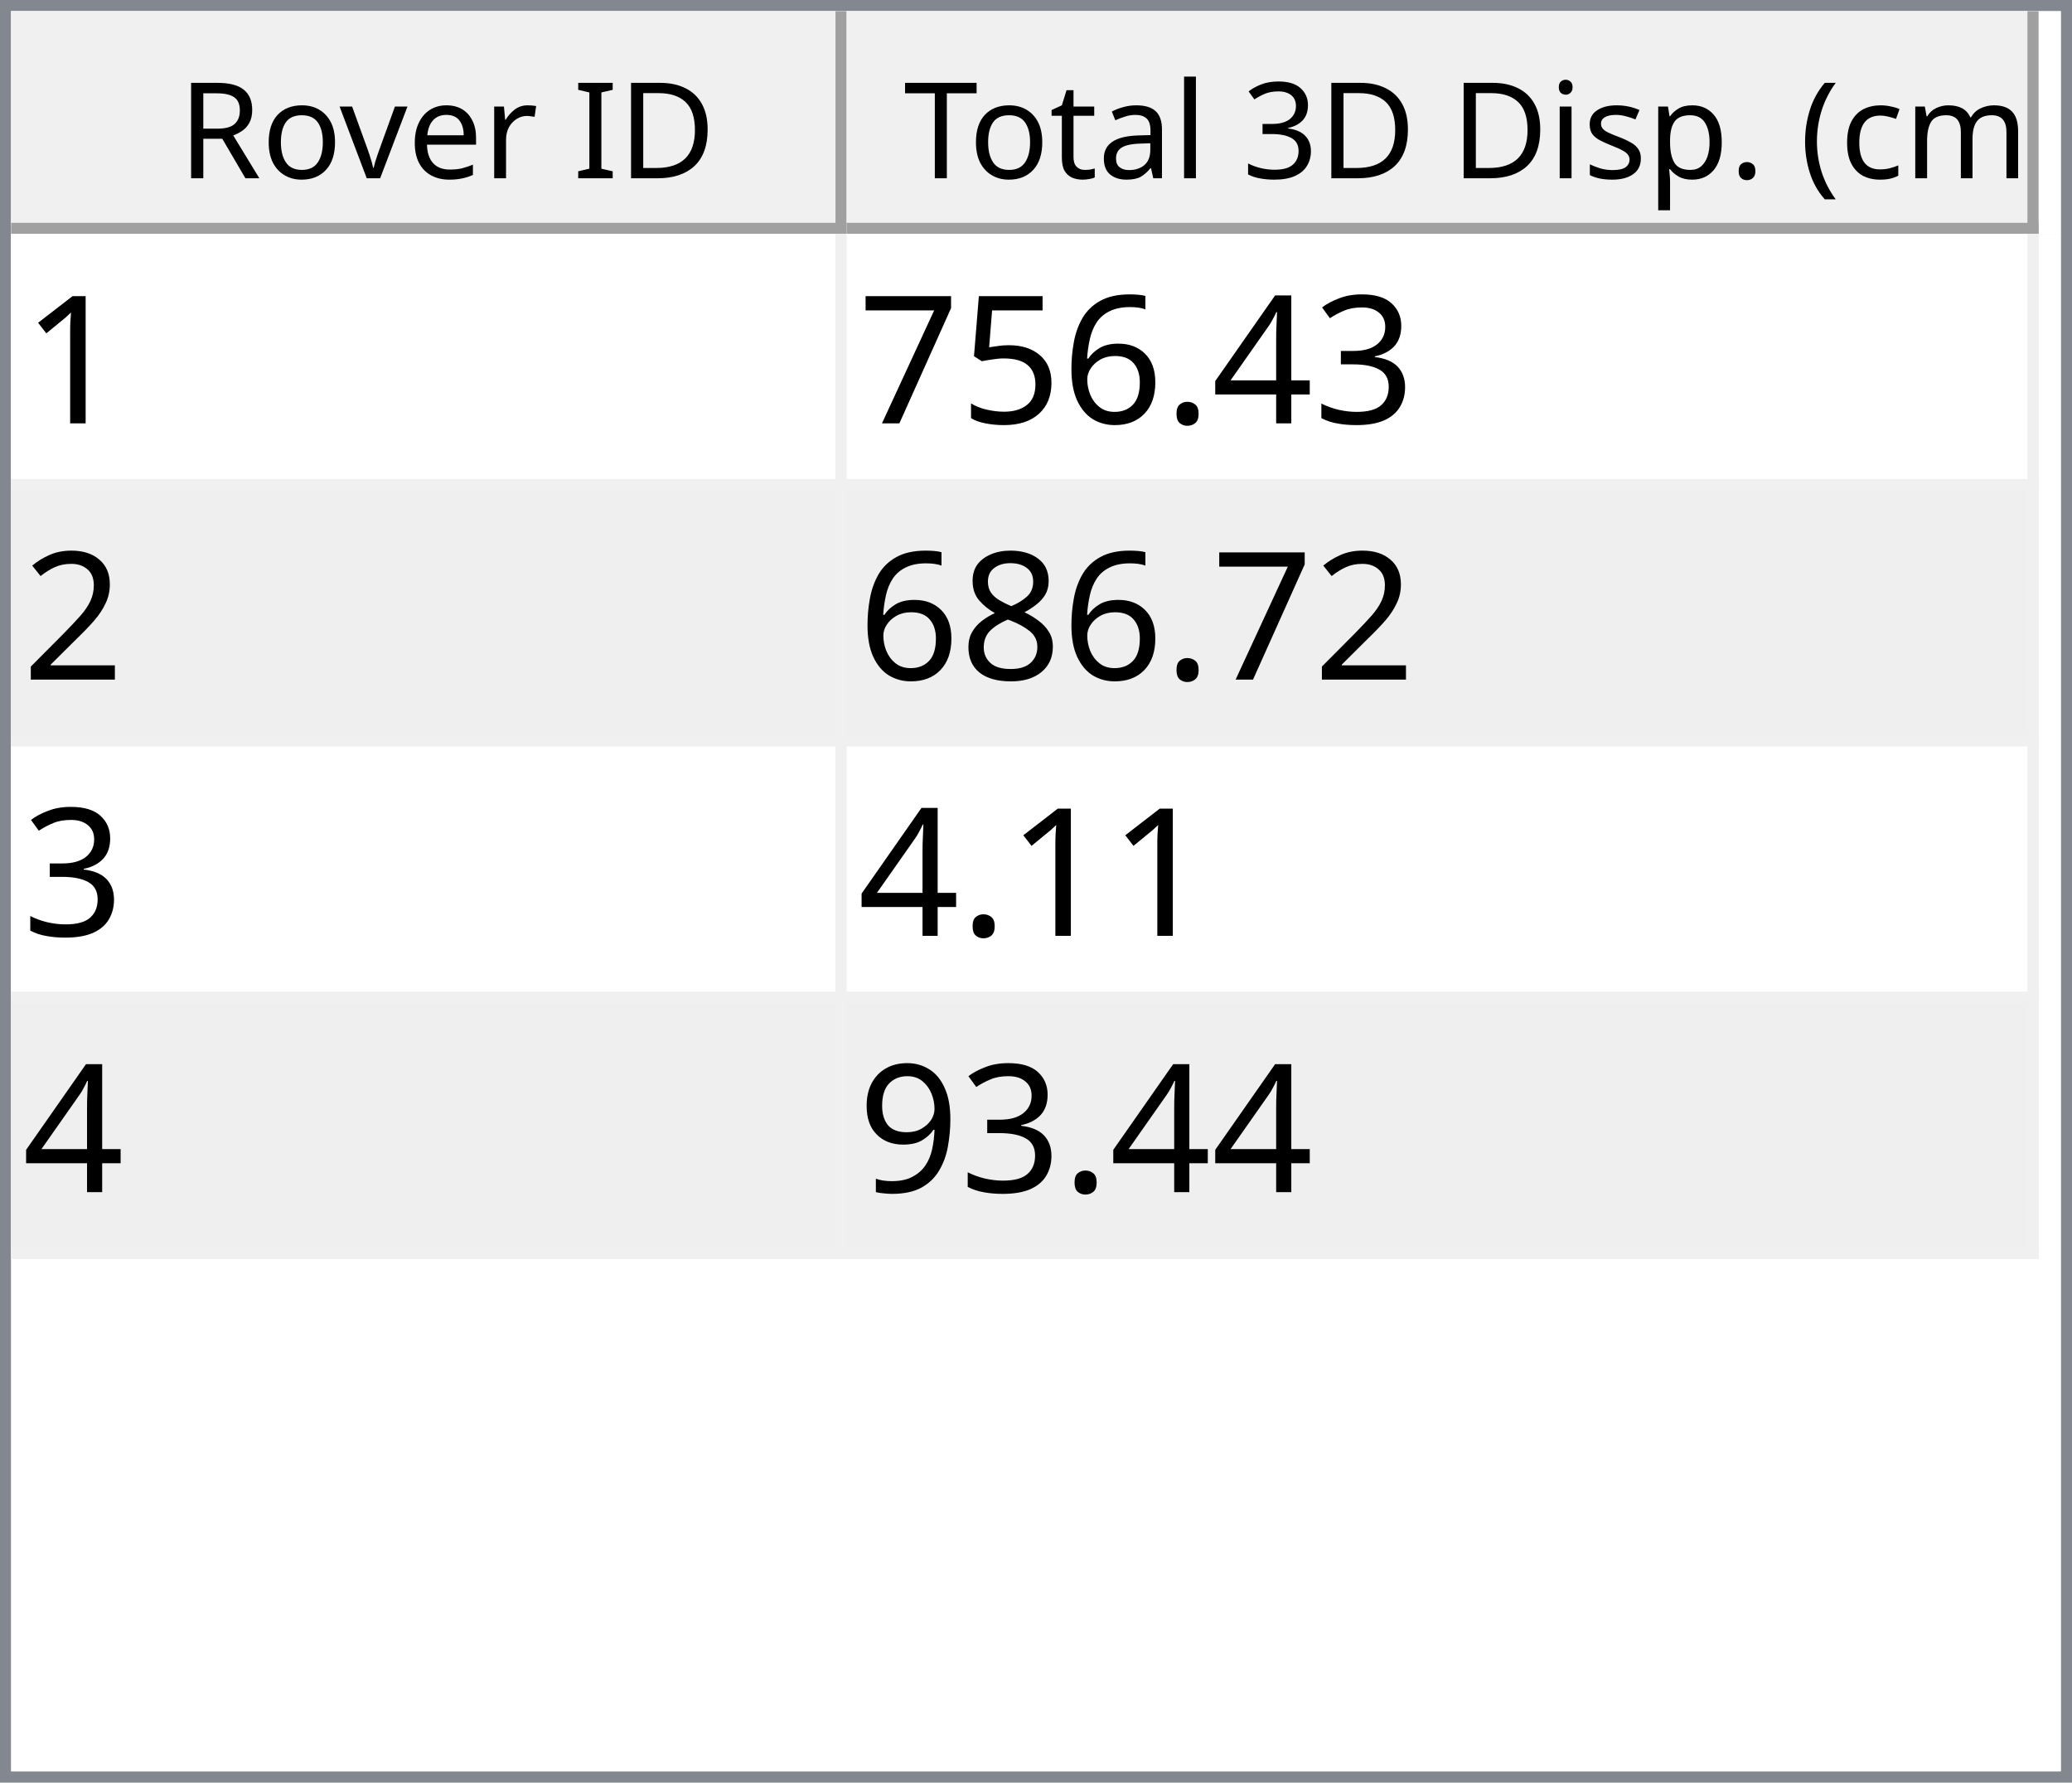
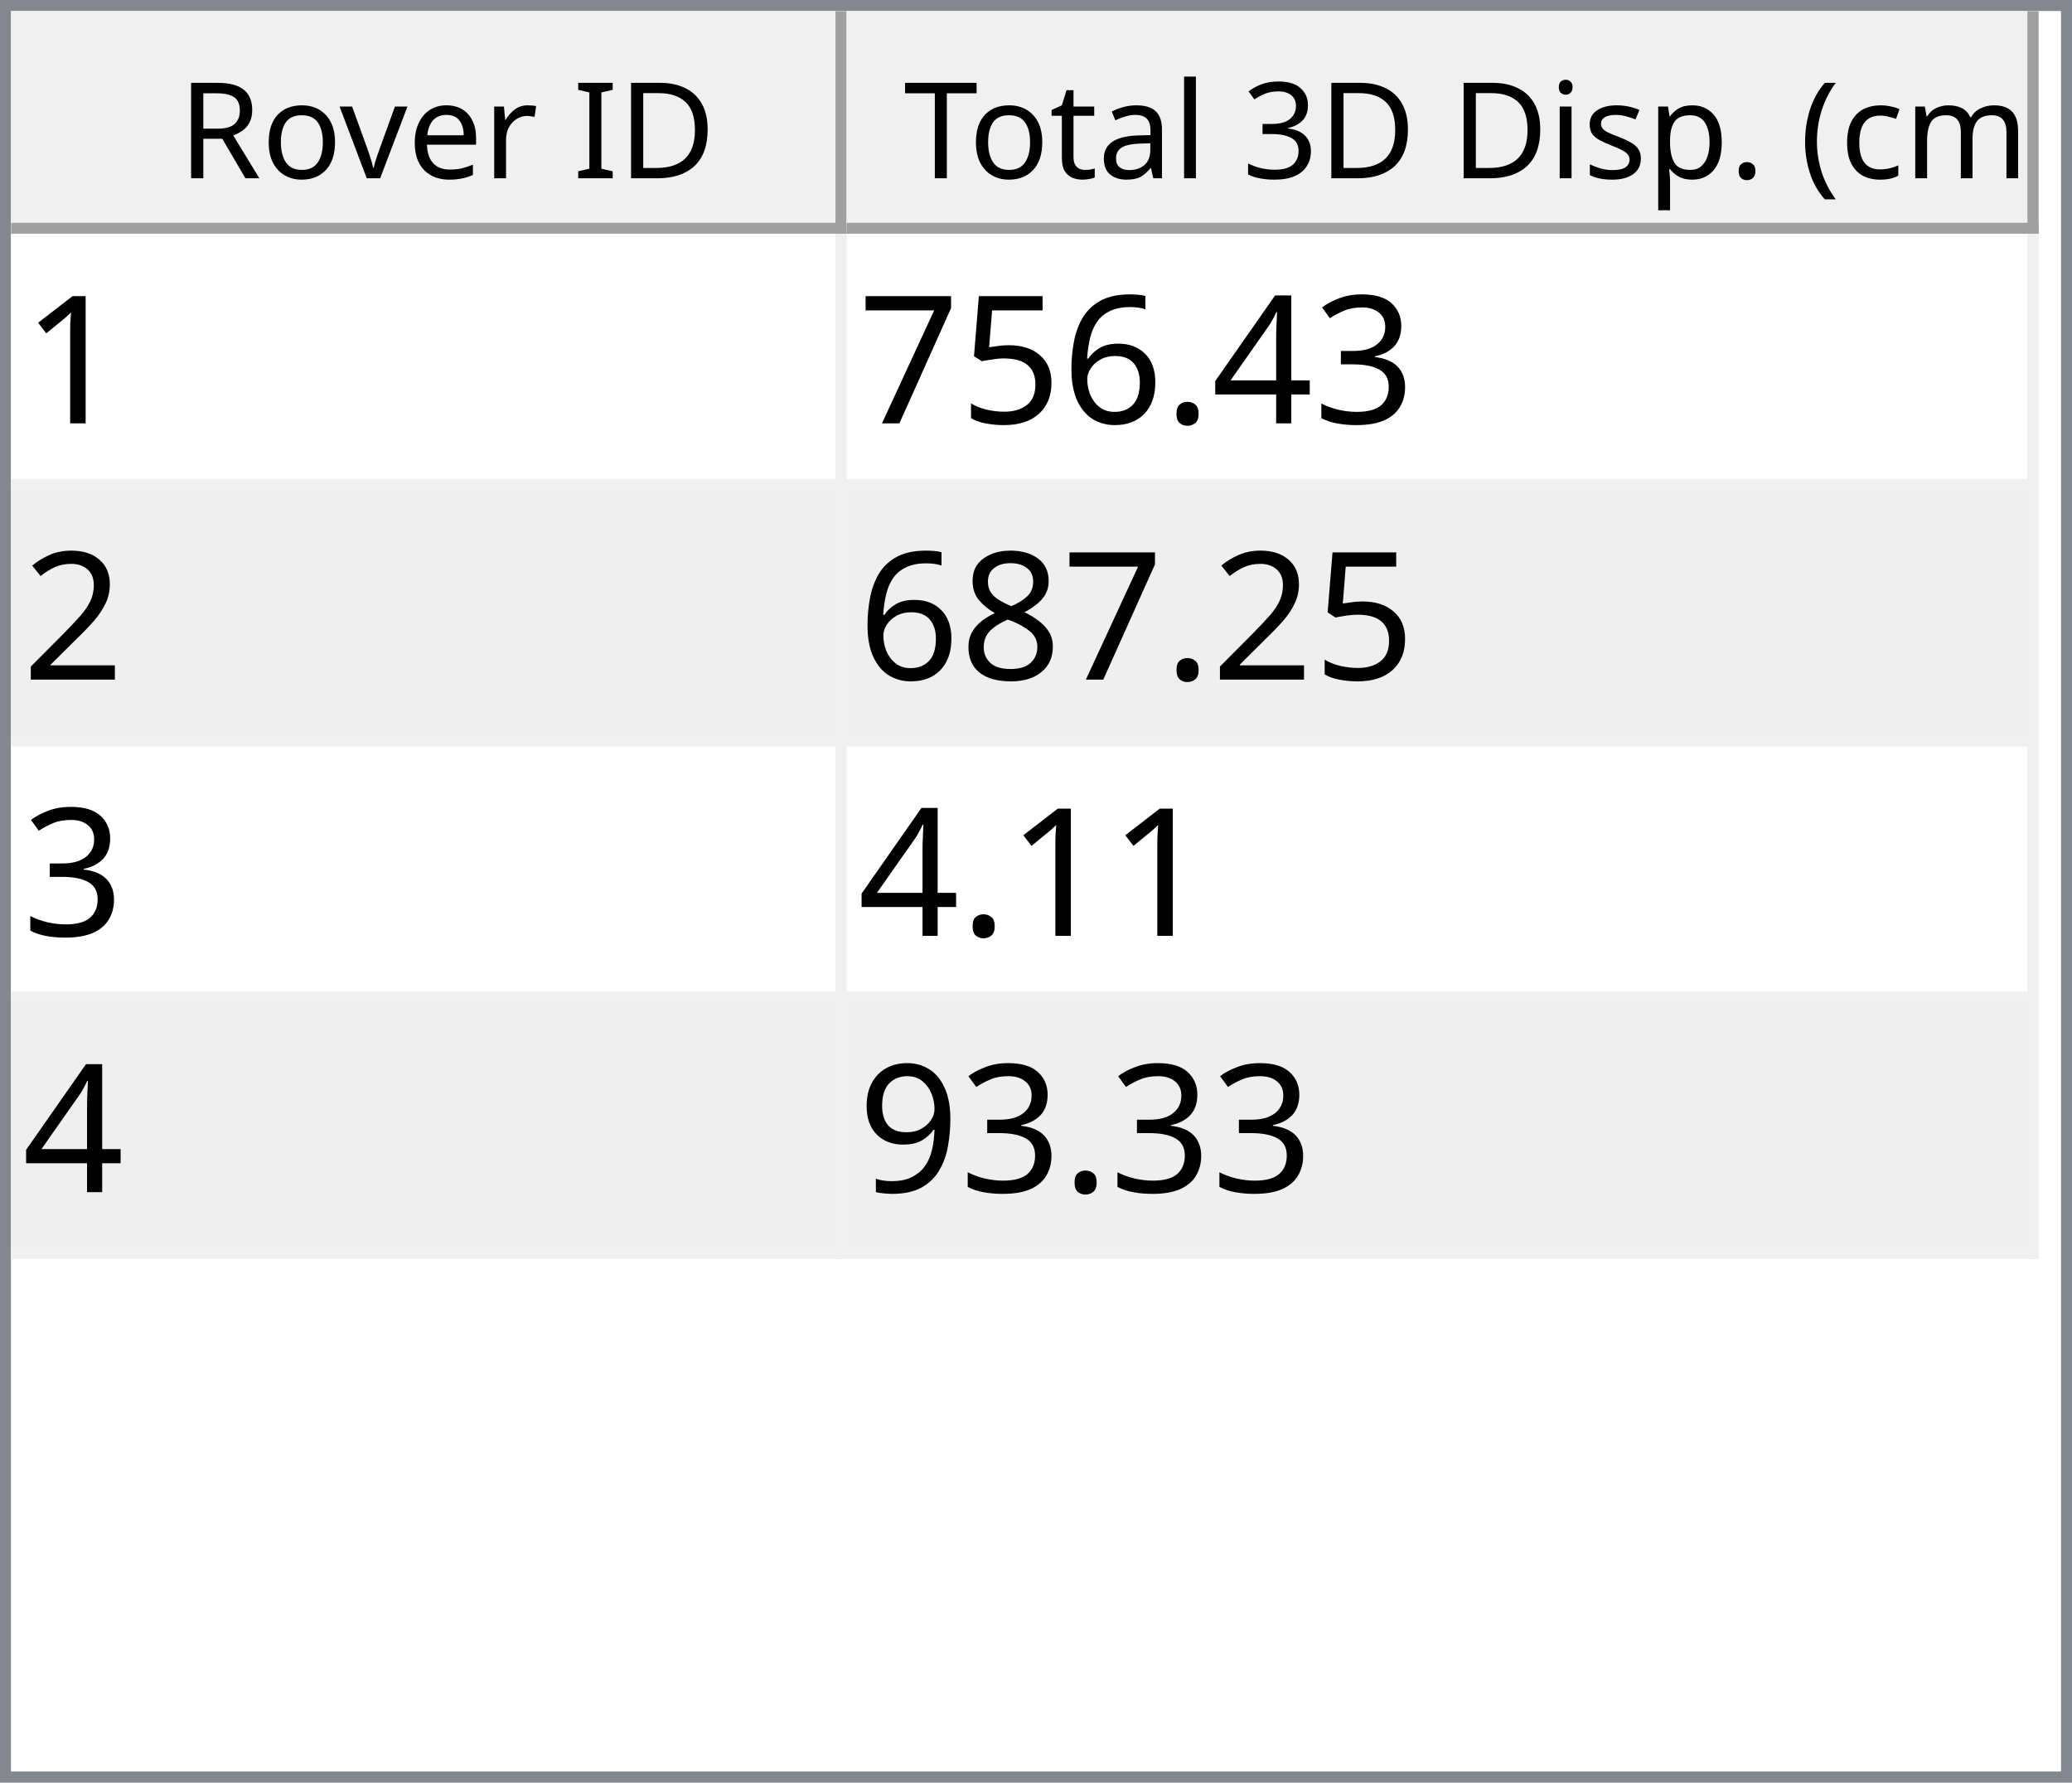
<svg xmlns="http://www.w3.org/2000/svg" style="fill-opacity:1; color-rendering:auto; color-interpolation:auto; text-rendering:auto; stroke:black; stroke-linecap:square; stroke-miterlimit:10; shape-rendering:auto; stroke-opacity:1; fill:black; stroke-dasharray:none; font-weight:normal; stroke-width:1; font-family:'Dialog'; font-style:normal; stroke-linejoin:miter; font-size:12px; stroke-dashoffset:0; image-rendering:auto;" width="186" height="160">
  <defs id="genericDefs" />
  <g>
    <defs id="defs1">
      <clipPath clipPathUnits="userSpaceOnUse" id="clipPath1">
        <path d="M0 0 L186 0 L186 160 L0 160 L0 0 Z" />
      </clipPath>
      <clipPath clipPathUnits="userSpaceOnUse" id="clipPath2">
        <path d="M0 0 L0 160 L186 160 L186 0 Z" />
      </clipPath>
      <clipPath clipPathUnits="userSpaceOnUse" id="clipPath3">
        <path d="M0 0 L0 20 L184 20 L184 0 Z" />
      </clipPath>
      <clipPath clipPathUnits="userSpaceOnUse" id="clipPath4">
        <path d="M0 0 L0 20 L75 20 L75 0 Z" />
      </clipPath>
      <clipPath clipPathUnits="userSpaceOnUse" id="clipPath5">
        <path d="M1 1 L1 19 L74 19 L74 1 Z" />
      </clipPath>
      <clipPath clipPathUnits="userSpaceOnUse" id="clipPath6">
        <path d="M0 0 L0 18 L73 18 L73 0 Z" />
      </clipPath>
      <clipPath clipPathUnits="userSpaceOnUse" id="clipPath7">
        <path d="M-0.5 -0.5 L-0.5 19.5 L74.5 19.5 L74.5 -0.5 Z" />
      </clipPath>
      <clipPath clipPathUnits="userSpaceOnUse" id="clipPath8">
        <path d="M0 0 L0 20 L107 20 L107 0 Z" />
      </clipPath>
      <clipPath clipPathUnits="userSpaceOnUse" id="clipPath9">
        <path d="M1 1 L1 19 L106 19 L106 1 Z" />
      </clipPath>
      <clipPath clipPathUnits="userSpaceOnUse" id="clipPath10">
        <path d="M0 0 L0 18 L105 18 L105 0 Z" />
      </clipPath>
      <clipPath clipPathUnits="userSpaceOnUse" id="clipPath11">
        <path d="M-0.5 -0.5 L-0.5 19.5 L106.5 19.5 L106.5 -0.5 Z" />
      </clipPath>
      <clipPath clipPathUnits="userSpaceOnUse" id="clipPath12">
        <path d="M0 0 L0 138 L184 138 L184 0 Z" />
      </clipPath>
      <clipPath clipPathUnits="userSpaceOnUse" id="clipPath13">
        <path d="M0 0 L0 92 L182 92 L182 0 Z" />
      </clipPath>
      <clipPath clipPathUnits="userSpaceOnUse" id="clipPath14">
        <path d="M-0.5 -0.5 L-0.5 91.5 L181.5 91.5 L181.5 -0.5 Z" />
      </clipPath>
      <clipPath clipPathUnits="userSpaceOnUse" id="clipPath15">
        <path d="M0 0 L0 22 L74 22 L74 0 Z" />
      </clipPath>
      <clipPath clipPathUnits="userSpaceOnUse" id="clipPath16">
        <path d="M0 0 L0 22 L106 22 L106 0 Z" />
      </clipPath>
      <font horiz-adv-x="64.551" id="font1">
        <font-face ascent="107.91" descent="25.098" units-per-em="100" style="font-style:normal; font-family:Segoe UI; font-weight:normal;" />
        <missing-glyph horiz-adv-x="64.551" d="M8.109 0 L8.109 68.266 L56.453 68.266 L56.453 0 L8.109 0 ZM15.328 7.234 L49.219 7.234 L49.219 61.031 L15.328 61.031 L15.328 7.234 Z" />
        <glyph unicode="D" horiz-adv-x="70.117" d="M9.188 0 L9.188 70.016 L28.516 70.016 Q65.531 70.016 65.531 35.891 Q65.531 19.672 55.25 9.836 Q44.969 0 27.734 0 L9.188 0 ZM17.391 62.594 L17.391 7.422 L27.828 7.422 Q41.609 7.422 49.273 14.797 Q56.938 22.172 56.938 35.688 Q56.938 62.594 28.328 62.594 L17.391 62.594 Z" />
        <glyph unicode="I" horiz-adv-x="26.611" d="M17.391 0 L9.188 0 L9.188 70.016 L17.391 70.016 L17.391 0 Z" />
        <glyph unicode=" " horiz-adv-x="27.393" d="" />
        <glyph unicode="r" horiz-adv-x="34.766" d="M34.188 41.891 Q32.078 43.5 28.125 43.5 Q23 43.5 19.555 38.672 Q16.109 33.844 16.109 25.484 L16.109 0 L8.109 0 L8.109 50 L16.109 50 L16.109 39.703 L16.312 39.703 Q18.016 44.969 21.531 47.922 Q25.047 50.875 29.391 50.875 Q32.516 50.875 34.188 50.203 L34.188 41.891 Z" />
        <glyph unicode="e" horiz-adv-x="52.295" d="M48.297 23 L12.984 23 Q13.188 14.656 17.484 10.109 Q21.781 5.562 29.297 5.562 Q37.75 5.562 44.828 11.141 L44.828 3.609 Q38.234 -1.172 27.391 -1.172 Q16.797 -1.172 10.742 5.641 Q4.688 12.453 4.688 24.812 Q4.688 36.469 11.305 43.82 Q17.922 51.172 27.734 51.172 Q37.547 51.172 42.922 44.828 Q48.297 38.484 48.297 27.203 L48.297 23 ZM40.094 29.781 Q40.047 36.719 36.75 40.578 Q33.453 44.438 27.594 44.438 Q21.922 44.438 17.969 40.383 Q14.016 36.328 13.094 29.781 L40.094 29.781 Z" />
        <glyph unicode="v" horiz-adv-x="47.9" d="M47.406 50 L27.484 0 L19.625 0 L0.688 50 L9.469 50 L22.172 13.672 Q23.578 9.672 23.922 6.688 L24.125 6.688 Q24.609 10.453 25.688 13.484 L38.969 50 L47.406 50 Z" />
        <glyph unicode="o" horiz-adv-x="58.594" d="M29 -1.172 Q17.922 -1.172 11.305 5.836 Q4.688 12.844 4.688 24.422 Q4.688 37.016 11.57 44.094 Q18.453 51.172 30.172 51.172 Q41.359 51.172 47.633 44.289 Q53.906 37.406 53.906 25.203 Q53.906 13.234 47.141 6.031 Q40.375 -1.172 29 -1.172 ZM29.594 44.438 Q21.875 44.438 17.383 39.188 Q12.891 33.938 12.891 24.703 Q12.891 15.828 17.43 10.695 Q21.969 5.562 29.594 5.562 Q37.359 5.562 41.531 10.594 Q45.703 15.625 45.703 24.906 Q45.703 34.281 41.531 39.359 Q37.359 44.438 29.594 44.438 Z" />
        <glyph unicode="R" horiz-adv-x="59.814" d="M59.375 0 L49.609 0 L37.891 19.625 Q36.281 22.359 34.766 24.289 Q33.25 26.219 31.664 27.438 Q30.078 28.656 28.25 29.219 Q26.422 29.781 24.125 29.781 L17.391 29.781 L17.391 0 L9.188 0 L9.188 70.016 L30.078 70.016 Q34.672 70.016 38.555 68.867 Q42.438 67.719 45.289 65.375 Q48.141 63.031 49.758 59.547 Q51.375 56.062 51.375 51.375 Q51.375 47.703 50.273 44.656 Q49.172 41.609 47.148 39.211 Q45.125 36.812 42.266 35.133 Q39.406 33.453 35.844 32.516 L35.844 32.328 Q37.594 31.547 38.891 30.547 Q40.188 29.547 41.359 28.18 Q42.531 26.812 43.68 25.078 Q44.828 23.344 46.234 21.047 L59.375 0 ZM17.391 62.594 L17.391 37.203 L28.516 37.203 Q31.594 37.203 34.203 38.133 Q36.812 39.062 38.719 40.797 Q40.625 42.531 41.703 45.047 Q42.781 47.562 42.781 50.688 Q42.781 56.297 39.141 59.445 Q35.5 62.594 28.609 62.594 L17.391 62.594 Z" />
        <glyph unicode=")" horiz-adv-x="30.176" d="M8.297 -15.922 L1.172 -15.922 Q16.406 2.344 16.406 26.812 Q16.406 51.469 1.078 70.016 L8.297 70.016 Q23.531 52.156 23.531 26.703 Q23.531 1.375 8.297 -15.922 Z" />
        <glyph unicode="m" horiz-adv-x="86.133" d="M79.109 0 L71.094 0 L71.094 28.719 Q71.094 37.016 68.531 40.727 Q65.969 44.438 59.906 44.438 Q54.781 44.438 51.195 39.75 Q47.609 35.062 47.609 28.516 L47.609 0 L39.594 0 L39.594 29.688 Q39.594 44.438 28.219 44.438 Q22.953 44.438 19.531 40.016 Q16.109 35.594 16.109 28.516 L16.109 0 L8.109 0 L8.109 50 L16.109 50 L16.109 42.094 L16.312 42.094 Q21.625 51.172 31.844 51.172 Q36.969 51.172 40.773 48.312 Q44.578 45.453 46 40.828 Q51.562 51.172 62.594 51.172 Q79.109 51.172 79.109 30.812 L79.109 0 Z" />
        <glyph unicode="c" horiz-adv-x="46.191" d="M42.188 2.297 Q36.422 -1.172 28.516 -1.172 Q17.828 -1.172 11.258 5.789 Q4.688 12.75 4.688 23.828 Q4.688 36.188 11.766 43.68 Q18.844 51.172 30.672 51.172 Q37.25 51.172 42.281 48.734 L42.281 40.531 Q36.719 44.438 30.375 44.438 Q22.703 44.438 17.797 38.945 Q12.891 33.453 12.891 24.516 Q12.891 15.719 17.508 10.641 Q22.125 5.562 29.891 5.562 Q36.422 5.562 42.188 9.906 L42.188 2.297 Z" />
        <glyph unicode="(" horiz-adv-x="30.176" d="M29.109 -15.922 L21.969 -15.922 Q6.844 1.375 6.844 26.703 Q6.844 52.156 21.969 70.016 L29.203 70.016 Q13.875 51.469 13.875 26.812 Q13.875 2.344 29.109 -15.922 Z" />
        <glyph unicode="." horiz-adv-x="21.68" d="M10.891 -1.078 Q8.641 -1.078 7.055 0.539 Q5.469 2.156 5.469 4.391 Q5.469 6.641 7.055 8.273 Q8.641 9.906 10.891 9.906 Q13.188 9.906 14.797 8.273 Q16.406 6.641 16.406 4.391 Q16.406 2.156 14.797 0.539 Q13.188 -1.078 10.891 -1.078 Z" />
        <glyph unicode="p" horiz-adv-x="58.789" d="M16.312 7.234 L16.109 7.234 L16.109 -23 L8.109 -23 L8.109 50 L16.109 50 L16.109 41.219 L16.312 41.219 Q22.219 51.172 33.594 51.172 Q43.266 51.172 48.688 44.461 Q54.109 37.75 54.109 26.469 Q54.109 13.922 48 6.375 Q41.891 -1.172 31.297 -1.172 Q21.578 -1.172 16.312 7.234 ZM16.109 27.391 L16.109 20.406 Q16.109 14.203 20.141 9.883 Q24.172 5.562 30.375 5.562 Q37.641 5.562 41.773 11.133 Q45.906 16.703 45.906 26.609 Q45.906 34.969 42.047 39.703 Q38.188 44.438 31.594 44.438 Q24.609 44.438 20.359 39.578 Q16.109 34.719 16.109 27.391 Z" />
        <glyph unicode="s" horiz-adv-x="42.432" d="M5.078 1.812 L5.078 10.406 Q11.625 5.562 19.484 5.562 Q30.031 5.562 30.031 12.594 Q30.031 14.594 29.125 15.992 Q28.219 17.391 26.68 18.461 Q25.141 19.531 23.07 20.383 Q21 21.234 18.609 22.172 Q15.281 23.484 12.766 24.828 Q10.25 26.172 8.57 27.859 Q6.891 29.547 6.031 31.695 Q5.172 33.844 5.172 36.719 Q5.172 40.234 6.789 42.945 Q8.406 45.656 11.086 47.484 Q13.766 49.312 17.211 50.242 Q20.656 51.172 24.312 51.172 Q30.812 51.172 35.938 48.922 L35.938 40.828 Q30.422 44.438 23.25 44.438 Q21 44.438 19.195 43.922 Q17.391 43.406 16.094 42.477 Q14.797 41.547 14.086 40.258 Q13.375 38.969 13.375 37.406 Q13.375 35.453 14.086 34.133 Q14.797 32.812 16.164 31.789 Q17.531 30.766 19.484 29.938 Q21.438 29.109 23.922 28.125 Q27.25 26.859 29.883 25.516 Q32.516 24.172 34.375 22.484 Q36.234 20.797 37.234 18.602 Q38.234 16.406 38.234 13.375 Q38.234 9.672 36.602 6.938 Q34.969 4.203 32.234 2.398 Q29.5 0.594 25.93 -0.289 Q22.359 -1.172 18.453 -1.172 Q10.75 -1.172 5.078 1.812 Z" />
        <glyph unicode="i" horiz-adv-x="24.219" d="M12.203 62.703 Q10.062 62.703 8.547 64.164 Q7.031 65.625 7.031 67.875 Q7.031 70.125 8.547 71.609 Q10.062 73.094 12.203 73.094 Q14.406 73.094 15.945 71.609 Q17.484 70.125 17.484 67.875 Q17.484 65.719 15.945 64.211 Q14.406 62.703 12.203 62.703 ZM16.109 0 L8.109 0 L8.109 50 L16.109 50 L16.109 0 Z" />
        <glyph unicode="3" horiz-adv-x="53.906" d="M46.531 19.828 Q46.531 15.094 44.75 11.211 Q42.969 7.328 39.719 4.57 Q36.469 1.812 31.93 0.297 Q27.391 -1.219 21.922 -1.219 Q11.922 -1.219 6 2.594 L6 11.188 Q13.094 5.609 22.219 5.609 Q25.875 5.609 28.828 6.539 Q31.781 7.469 33.906 9.227 Q36.031 10.984 37.18 13.477 Q38.328 15.969 38.328 19.094 Q38.328 32.812 18.797 32.812 L12.984 32.812 L12.984 39.594 L18.5 39.594 Q35.797 39.594 35.797 52.484 Q35.797 64.406 22.609 64.406 Q15.188 64.406 8.688 59.422 L8.688 67.188 Q15.375 71.188 24.609 71.188 Q29 71.188 32.57 69.969 Q36.141 68.75 38.68 66.555 Q41.219 64.359 42.609 61.281 Q44 58.203 44 54.5 Q44 40.672 30.031 36.719 L30.031 36.531 Q33.594 36.141 36.625 34.797 Q39.656 33.453 41.852 31.305 Q44.047 29.156 45.289 26.25 Q46.531 23.344 46.531 19.828 Z" />
        <glyph unicode="l" horiz-adv-x="24.219" d="M16.109 0 L8.109 0 L8.109 74.031 L16.109 74.031 L16.109 0 Z" />
        <glyph unicode="a" horiz-adv-x="50.879" d="M43.891 0 L35.891 0 L35.891 7.812 L35.688 7.812 Q30.469 -1.172 20.312 -1.172 Q12.844 -1.172 8.617 2.781 Q4.391 6.734 4.391 13.281 Q4.391 27.297 20.906 29.594 L35.891 31.688 Q35.891 44.438 25.594 44.438 Q16.547 44.438 9.281 38.281 L9.281 46.484 Q16.656 51.172 26.266 51.172 Q43.891 51.172 43.891 32.516 L43.891 0 ZM35.891 25.297 L23.828 23.641 Q18.266 22.859 15.43 20.875 Q12.594 18.891 12.594 13.875 Q12.594 10.203 15.211 7.883 Q17.828 5.562 22.172 5.562 Q28.125 5.562 32.008 9.742 Q35.891 13.922 35.891 20.312 L35.891 25.297 Z" />
        <glyph unicode="t" horiz-adv-x="33.887" d="M31.297 0.484 Q28.469 -1.078 23.828 -1.078 Q10.688 -1.078 10.688 13.578 L10.688 43.172 L2.094 43.172 L2.094 50 L10.688 50 L10.688 62.203 L18.703 64.797 L18.703 50 L31.297 50 L31.297 43.172 L18.703 43.172 L18.703 14.984 Q18.703 9.969 20.414 7.82 Q22.125 5.672 26.078 5.672 Q29.109 5.672 31.297 7.328 L31.297 0.484 Z" />
        <glyph unicode="T" horiz-adv-x="52.393" d="M50.594 62.594 L30.375 62.594 L30.375 0 L22.172 0 L22.172 62.594 L2 62.594 L2 70.016 L50.594 70.016 L50.594 62.594 Z" />
      </font>
      <font horiz-adv-x="75.0" id="font2">
        <font-face ascent="100.537" descent="21.973" units-per-em="100" style="font-style:normal; font-family:sans-serif; font-weight:normal;" />
        <missing-glyph horiz-adv-x="75.0" d="M12.5 0 L12.5 62.5 L62.5 62.5 L62.5 0 L12.5 0 ZM14.062 1.562 L60.938 1.562 L60.938 60.938 L14.062 60.938 L14.062 1.562 Z" />
        <glyph unicode="1" horiz-adv-x="55.615" d="M37.25 0 L28.469 0 L28.469 56 Q25.297 52.984 20.141 49.953 Q14.984 46.922 10.891 45.406 L10.891 53.906 Q18.266 57.375 23.781 62.305 Q29.297 67.234 31.594 71.875 L37.25 71.875 L37.25 0 Z" />
        <glyph unicode="3" horiz-adv-x="55.615" d="M4.203 18.891 L12.984 20.062 Q14.5 12.594 18.141 9.297 Q21.781 6 27 6 Q33.203 6 37.477 10.297 Q41.75 14.594 41.75 20.953 Q41.75 27 37.797 30.93 Q33.844 34.859 27.734 34.859 Q25.25 34.859 21.531 33.891 L22.516 41.609 Q23.391 41.5 23.922 41.5 Q29.547 41.5 34.039 44.43 Q38.531 47.359 38.531 53.469 Q38.531 58.297 35.258 61.477 Q31.984 64.656 26.812 64.656 Q21.688 64.656 18.266 61.43 Q14.844 58.203 13.875 51.766 L5.078 53.328 Q6.688 62.156 12.398 67.016 Q18.109 71.875 26.609 71.875 Q32.469 71.875 37.398 69.359 Q42.328 66.844 44.945 62.5 Q47.562 58.156 47.562 53.266 Q47.562 48.641 45.07 44.828 Q42.578 41.016 37.703 38.766 Q44.047 37.312 47.562 32.695 Q51.078 28.078 51.078 21.141 Q51.078 11.766 44.242 5.25 Q37.406 -1.266 26.953 -1.266 Q17.531 -1.266 11.305 4.352 Q5.078 9.969 4.203 18.891 Z" />
        <glyph unicode="4" horiz-adv-x="55.615" d="M32.328 0 L32.328 17.141 L1.266 17.141 L1.266 25.203 L33.938 71.578 L41.109 71.578 L41.109 25.203 L50.781 25.203 L50.781 17.141 L41.109 17.141 L41.109 0 L32.328 0 ZM32.328 25.203 L32.328 57.469 L9.906 25.203 L32.328 25.203 Z" />
        <glyph unicode="." horiz-adv-x="27.783" d="M9.078 0 L9.078 10.016 L19.094 10.016 L19.094 0 L9.078 0 Z" />
        <glyph unicode="6" horiz-adv-x="55.615" d="M49.75 54.047 L41.016 53.375 Q39.844 58.547 37.703 60.891 Q34.125 64.656 28.906 64.656 Q24.703 64.656 21.531 62.312 Q17.391 59.281 14.992 53.469 Q12.594 47.656 12.5 36.922 Q15.672 41.75 20.266 44.094 Q24.859 46.438 29.891 46.438 Q38.672 46.438 44.852 39.969 Q51.031 33.5 51.031 23.25 Q51.031 16.5 48.125 10.719 Q45.219 4.938 40.141 1.859 Q35.062 -1.219 28.609 -1.219 Q17.625 -1.219 10.695 6.859 Q3.766 14.938 3.766 33.5 Q3.766 54.25 11.422 63.672 Q18.109 71.875 29.438 71.875 Q37.891 71.875 43.289 67.141 Q48.688 62.406 49.75 54.047 ZM13.875 23.188 Q13.875 18.656 15.797 14.508 Q17.719 10.359 21.188 8.18 Q24.656 6 28.469 6 Q34.031 6 38.039 10.492 Q42.047 14.984 42.047 22.703 Q42.047 30.125 38.086 34.398 Q34.125 38.672 28.125 38.672 Q22.172 38.672 18.023 34.398 Q13.875 30.125 13.875 23.188 Z" />
        <glyph unicode="5" horiz-adv-x="55.615" d="M4.156 18.75 L13.375 19.531 Q14.406 12.797 18.141 9.398 Q21.875 6 27.156 6 Q33.5 6 37.891 10.789 Q42.281 15.578 42.281 23.484 Q42.281 31 38.062 35.352 Q33.844 39.703 27 39.703 Q22.75 39.703 19.336 37.773 Q15.922 35.844 13.969 32.766 L5.719 33.844 L12.641 70.609 L48.25 70.609 L48.25 62.203 L19.672 62.203 L15.828 42.969 Q22.266 47.469 29.344 47.469 Q38.719 47.469 45.164 40.969 Q51.609 34.469 51.609 24.266 Q51.609 14.547 45.953 7.469 Q39.062 -1.219 27.156 -1.219 Q17.391 -1.219 11.211 4.25 Q5.031 9.719 4.156 18.75 Z" />
        <glyph unicode="7" horiz-adv-x="55.615" d="M4.734 62.203 L4.734 70.656 L51.078 70.656 L51.078 63.812 Q44.234 56.547 37.523 44.484 Q30.812 32.422 27.156 19.672 Q24.516 10.688 23.781 0 L14.75 0 Q14.891 8.453 18.062 20.414 Q21.234 32.375 27.172 43.484 Q33.109 54.594 39.797 62.203 L4.734 62.203 Z" />
        <glyph unicode="2" horiz-adv-x="55.615" d="M50.344 8.453 L50.344 0 L3.031 0 Q2.938 3.172 4.047 6.109 Q5.859 10.938 9.836 15.625 Q13.812 20.312 21.344 26.469 Q33.016 36.031 37.117 41.625 Q41.219 47.219 41.219 52.203 Q41.219 57.422 37.477 61.008 Q33.734 64.594 27.734 64.594 Q21.391 64.594 17.578 60.789 Q13.766 56.984 13.719 50.25 L4.688 51.172 Q5.609 61.281 11.664 66.578 Q17.719 71.875 27.938 71.875 Q38.234 71.875 44.242 66.164 Q50.25 60.453 50.25 52 Q50.25 47.703 48.492 43.555 Q46.734 39.406 42.656 34.812 Q38.578 30.219 29.109 22.219 Q21.188 15.578 18.945 13.211 Q16.703 10.844 15.234 8.453 L50.344 8.453 Z" />
        <glyph unicode="8" horiz-adv-x="55.615" d="M17.672 38.812 Q12.203 40.828 9.57 44.539 Q6.938 48.25 6.938 53.422 Q6.938 61.234 12.555 66.555 Q18.172 71.875 27.484 71.875 Q36.859 71.875 42.578 66.43 Q48.297 60.984 48.297 53.172 Q48.297 48.188 45.68 44.508 Q43.062 40.828 37.75 38.812 Q44.344 36.672 47.781 31.883 Q51.219 27.094 51.219 20.453 Q51.219 11.281 44.727 5.031 Q38.234 -1.219 27.641 -1.219 Q17.047 -1.219 10.547 5.055 Q4.047 11.328 4.047 20.703 Q4.047 27.688 7.594 32.398 Q11.141 37.109 17.672 38.812 ZM15.922 53.719 Q15.922 48.641 19.195 45.414 Q22.469 42.188 27.688 42.188 Q32.766 42.188 36.016 45.383 Q39.266 48.578 39.266 53.219 Q39.266 58.062 35.914 61.359 Q32.562 64.656 27.594 64.656 Q22.562 64.656 19.242 61.43 Q15.922 58.203 15.922 53.719 ZM13.094 20.656 Q13.094 16.891 14.875 13.375 Q16.656 9.859 20.172 7.93 Q23.688 6 27.734 6 Q34.031 6 38.133 10.055 Q42.234 14.109 42.234 20.359 Q42.234 26.703 38.016 30.859 Q33.797 35.016 27.438 35.016 Q21.234 35.016 17.164 30.914 Q13.094 26.812 13.094 20.656 Z" />
        <glyph unicode="9" horiz-adv-x="55.615" d="M5.469 16.547 L13.922 17.328 Q14.984 11.375 18.016 8.688 Q21.047 6 25.781 6 Q29.828 6 32.883 7.859 Q35.938 9.719 37.891 12.82 Q39.844 15.922 41.164 21.195 Q42.484 26.469 42.484 31.938 Q42.484 32.516 42.438 33.688 Q39.797 29.5 35.234 26.883 Q30.672 24.266 25.344 24.266 Q16.453 24.266 10.305 30.711 Q4.156 37.156 4.156 47.703 Q4.156 58.594 10.578 65.234 Q17 71.875 26.656 71.875 Q33.641 71.875 39.43 68.117 Q45.219 64.359 48.219 57.398 Q51.219 50.438 51.219 37.25 Q51.219 23.531 48.242 15.406 Q45.266 7.281 39.383 3.031 Q33.5 -1.219 25.594 -1.219 Q17.188 -1.219 11.867 3.445 Q6.547 8.109 5.469 16.547 ZM41.453 48.141 Q41.453 55.719 37.43 60.156 Q33.406 64.594 27.734 64.594 Q21.875 64.594 17.531 59.812 Q13.188 55.031 13.188 47.406 Q13.188 40.578 17.312 36.305 Q21.438 32.031 27.484 32.031 Q33.594 32.031 37.523 36.305 Q41.453 40.578 41.453 48.141 Z" />
      </font>
    </defs>
    <g style="fill:white; stroke:white;">
      <rect x="0" y="0" width="186" style="clip-path:url(#clipPath1); stroke:none;" height="160" />
    </g>
    <g style="fill:white; text-rendering:optimizeSpeed; color-rendering:optimizeSpeed; image-rendering:optimizeSpeed; shape-rendering:crispEdges; stroke:white; color-interpolation:sRGB;">
      <rect x="0" width="186" height="160" y="0" style="stroke:none;" />
      <path style="stroke:none;" d="M0 160 L186 160 L186 0 L0 0 Z" />
    </g>
    <g style="fill:rgb(240,240,240); font-family:'Segoe UI'; stroke:rgb(240,240,240);">
      <rect x="0" y="0" width="186" style="clip-path:url(#clipPath2); stroke:none;" height="160" />
    </g>
    <g style="fill:rgb(130,135,144); font-family:'Segoe UI'; stroke:rgb(130,135,144);">
      <path d="M0 0 L186 0 L186 160 L0 160 L0 0 ZM1 1 L185 1 L185 159 L1 159 L1 1 Z" style="fill-rule:evenodd; clip-path:url(#clipPath2); stroke:none;" />
    </g>
    <g style="fill:white; font-family:'Segoe UI'; stroke:white;" transform="translate(1,1)">
      <rect x="0" y="0" width="184" style="clip-path:url(#clipPath3); stroke:none;" height="20" />
    </g>
    <g style="fill:rgb(240,240,240); font-family:'Segoe UI'; stroke:rgb(240,240,240);" transform="translate(1,1)">
      <rect x="0" y="0" width="75" style="clip-path:url(#clipPath4); stroke:none;" height="20" />
    </g>
    <g style="font-family:'Segoe UI';" transform="translate(2,2)">
      <text x="14" xml:space="preserve" y="14" style="clip-path:url(#clipPath6); stroke:none;">Rover ID</text>
    </g>
    <g style="fill:rgb(160,160,160); font-family:'Segoe UI'; stroke:rgb(160,160,160); stroke-linejoin:bevel;" transform="translate(1.5,1.5)">
      <line x1="74" x2="74" y1="0" style="fill:none; clip-path:url(#clipPath7);" y2="19" />
    </g>
    <g style="fill:rgb(160,160,160); font-family:'Segoe UI'; stroke:rgb(160,160,160); stroke-linejoin:bevel;" transform="matrix(1,0,0,1,1,1) translate(0.5,0.5)">
      <line x1="0" x2="74" y1="19" style="fill:none; clip-path:url(#clipPath7);" y2="19" />
    </g>
    <g style="fill:rgb(240,240,240); font-family:'Segoe UI'; stroke:rgb(240,240,240);" transform="translate(76,1)">
      <rect x="0" y="0" width="107" style="clip-path:url(#clipPath8); stroke:none;" height="20" />
    </g>
    <g style="font-family:'Segoe UI';" transform="translate(77,2)">
      <text x="1" xml:space="preserve" y="14" style="clip-path:url(#clipPath10); stroke:none;"> Total 3D Disp. (cm)</text>
    </g>
    <g style="fill:rgb(160,160,160); font-family:'Segoe UI'; stroke:rgb(160,160,160); stroke-linejoin:bevel;" transform="translate(76.5,1.5)">
      <line x1="106" x2="106" y1="0" style="fill:none; clip-path:url(#clipPath11);" y2="19" />
    </g>
    <g style="fill:rgb(160,160,160); font-family:'Segoe UI'; stroke:rgb(160,160,160); stroke-linejoin:bevel;" transform="matrix(1,0,0,1,76,1) translate(0.5,0.5)">
      <line x1="0" x2="106" y1="19" style="fill:none; clip-path:url(#clipPath11);" y2="19" />
    </g>
    <g style="fill:white; font-family:'Segoe UI'; stroke:white;" transform="translate(1,21)">
      <rect x="0" y="0" width="184" style="clip-path:url(#clipPath12); stroke:none;" height="138" />
    </g>
    <g style="fill:rgb(240,240,240); font-size:16px; font-family:sans-serif; stroke:rgb(240,240,240);" transform="translate(1,21)">
      <rect x="0" y="0" width="182" style="clip-path:url(#clipPath13); stroke:none;" height="92" />
      <line transform="translate(0.5,0.5)" x1="0" x2="181" y1="22" style="clip-path:url(#clipPath14); fill:none; stroke-linejoin:bevel;" y2="22" />
    </g>
    <g transform="matrix(1,0,0,1,1,21) translate(0.5,0.5)" style="fill:rgb(240,240,240); font-size:16px; font-family:sans-serif; stroke:rgb(240,240,240); stroke-linejoin:bevel;">
      <line x1="0" x2="181" y1="45" style="fill:none; clip-path:url(#clipPath14);" y2="45" />
    </g>
    <g transform="matrix(1,0,0,1,1,21) translate(0.5,0.5)" style="fill:rgb(240,240,240); font-size:16px; font-family:sans-serif; stroke:rgb(240,240,240); stroke-linejoin:bevel;">
      <line x1="0" x2="181" y1="68" style="fill:none; clip-path:url(#clipPath14);" y2="68" />
    </g>
    <g transform="matrix(1,0,0,1,1,21) translate(0.5,0.5)" style="fill:rgb(240,240,240); font-size:16px; font-family:sans-serif; stroke:rgb(240,240,240); stroke-linejoin:bevel;">
      <line x1="0" x2="181" y1="91" style="fill:none; clip-path:url(#clipPath14);" y2="91" />
    </g>
    <g transform="matrix(1,0,0,1,1,21) translate(0.5,0.5)" style="fill:rgb(240,240,240); font-size:16px; font-family:sans-serif; stroke:rgb(240,240,240); stroke-linejoin:bevel;">
      <line x1="74" x2="74" y1="0" style="fill:none; clip-path:url(#clipPath14);" y2="91" />
    </g>
    <g transform="matrix(1,0,0,1,1,21) translate(0.5,0.5)" style="fill:rgb(240,240,240); font-size:16px; font-family:sans-serif; stroke:rgb(240,240,240); stroke-linejoin:bevel;">
      <line x1="181" x2="181" y1="0" style="fill:none; clip-path:url(#clipPath14);" y2="91" />
    </g>
    <g style="fill:white; font-size:16px; font-family:sans-serif; stroke:white;" transform="matrix(1,0,0,1,1,21)">
      <rect x="0" y="0" width="74" style="clip-path:url(#clipPath15); stroke:none;" height="22" />
      <text x="1" y="17" style="fill:black; clip-path:url(#clipPath15); stroke:none;" xml:space="preserve">1</text>
    </g>
    <g style="fill:white; font-size:16px; font-family:sans-serif; stroke:white;" transform="matrix(1,0,0,1,1,21) translate(75,0)">
      <rect x="0" y="0" width="106" style="clip-path:url(#clipPath16); stroke:none;" height="22" />
      <text x="1" y="17" style="fill:black; clip-path:url(#clipPath16); stroke:none;" xml:space="preserve">756.43</text>
    </g>
    <g style="fill:rgb(239,239,239); font-size:16px; font-family:sans-serif; stroke:rgb(239,239,239);" transform="matrix(1,0,0,1,1,21) translate(0,23)">
      <rect x="0" y="0" width="74" style="clip-path:url(#clipPath15); stroke:none;" height="22" />
      <text x="1" y="17" style="fill:black; clip-path:url(#clipPath15); stroke:none;" xml:space="preserve">2</text>
    </g>
    <g style="fill:rgb(239,239,239); font-size:16px; font-family:sans-serif; stroke:rgb(239,239,239);" transform="matrix(1,0,0,1,1,21) translate(75,23)">
      <rect x="0" y="0" width="106" style="clip-path:url(#clipPath16); stroke:none;" height="22" />
-       <text x="1" y="17" style="fill:black; clip-path:url(#clipPath16); stroke:none;" xml:space="preserve">686.72</text>
+       <text x="1" y="17" style="fill:black; clip-path:url(#clipPath16); stroke:none;" xml:space="preserve">687.25</text>
    </g>
    <g style="fill:white; font-size:16px; font-family:sans-serif; stroke:white;" transform="matrix(1,0,0,1,1,21) translate(0,46)">
      <rect x="0" y="0" width="74" style="clip-path:url(#clipPath15); stroke:none;" height="22" />
      <text x="1" y="17" style="fill:black; clip-path:url(#clipPath15); stroke:none;" xml:space="preserve">3</text>
    </g>
    <g style="fill:white; font-size:16px; font-family:sans-serif; stroke:white;" transform="matrix(1,0,0,1,1,21) translate(75,46)">
      <rect x="0" y="0" width="106" style="clip-path:url(#clipPath16); stroke:none;" height="22" />
      <text x="1" y="17" style="fill:black; clip-path:url(#clipPath16); stroke:none;" xml:space="preserve">4.11</text>
    </g>
    <g style="fill:rgb(239,239,239); font-size:16px; font-family:sans-serif; stroke:rgb(239,239,239);" transform="matrix(1,0,0,1,1,21) translate(0,69)">
      <rect x="0" y="0" width="74" style="clip-path:url(#clipPath15); stroke:none;" height="22" />
      <text x="1" y="17" style="fill:black; clip-path:url(#clipPath15); stroke:none;" xml:space="preserve">4</text>
    </g>
    <g style="fill:rgb(239,239,239); font-size:16px; font-family:sans-serif; stroke:rgb(239,239,239);" transform="matrix(1,0,0,1,1,21) translate(75,69)">
      <rect x="0" y="0" width="106" style="clip-path:url(#clipPath16); stroke:none;" height="22" />
-       <text x="1" y="17" style="fill:black; clip-path:url(#clipPath16); stroke:none;" xml:space="preserve">93.44</text>
+       <text x="1" y="17" style="fill:black; clip-path:url(#clipPath16); stroke:none;" xml:space="preserve">93.33</text>
    </g>
  </g>
</svg>
